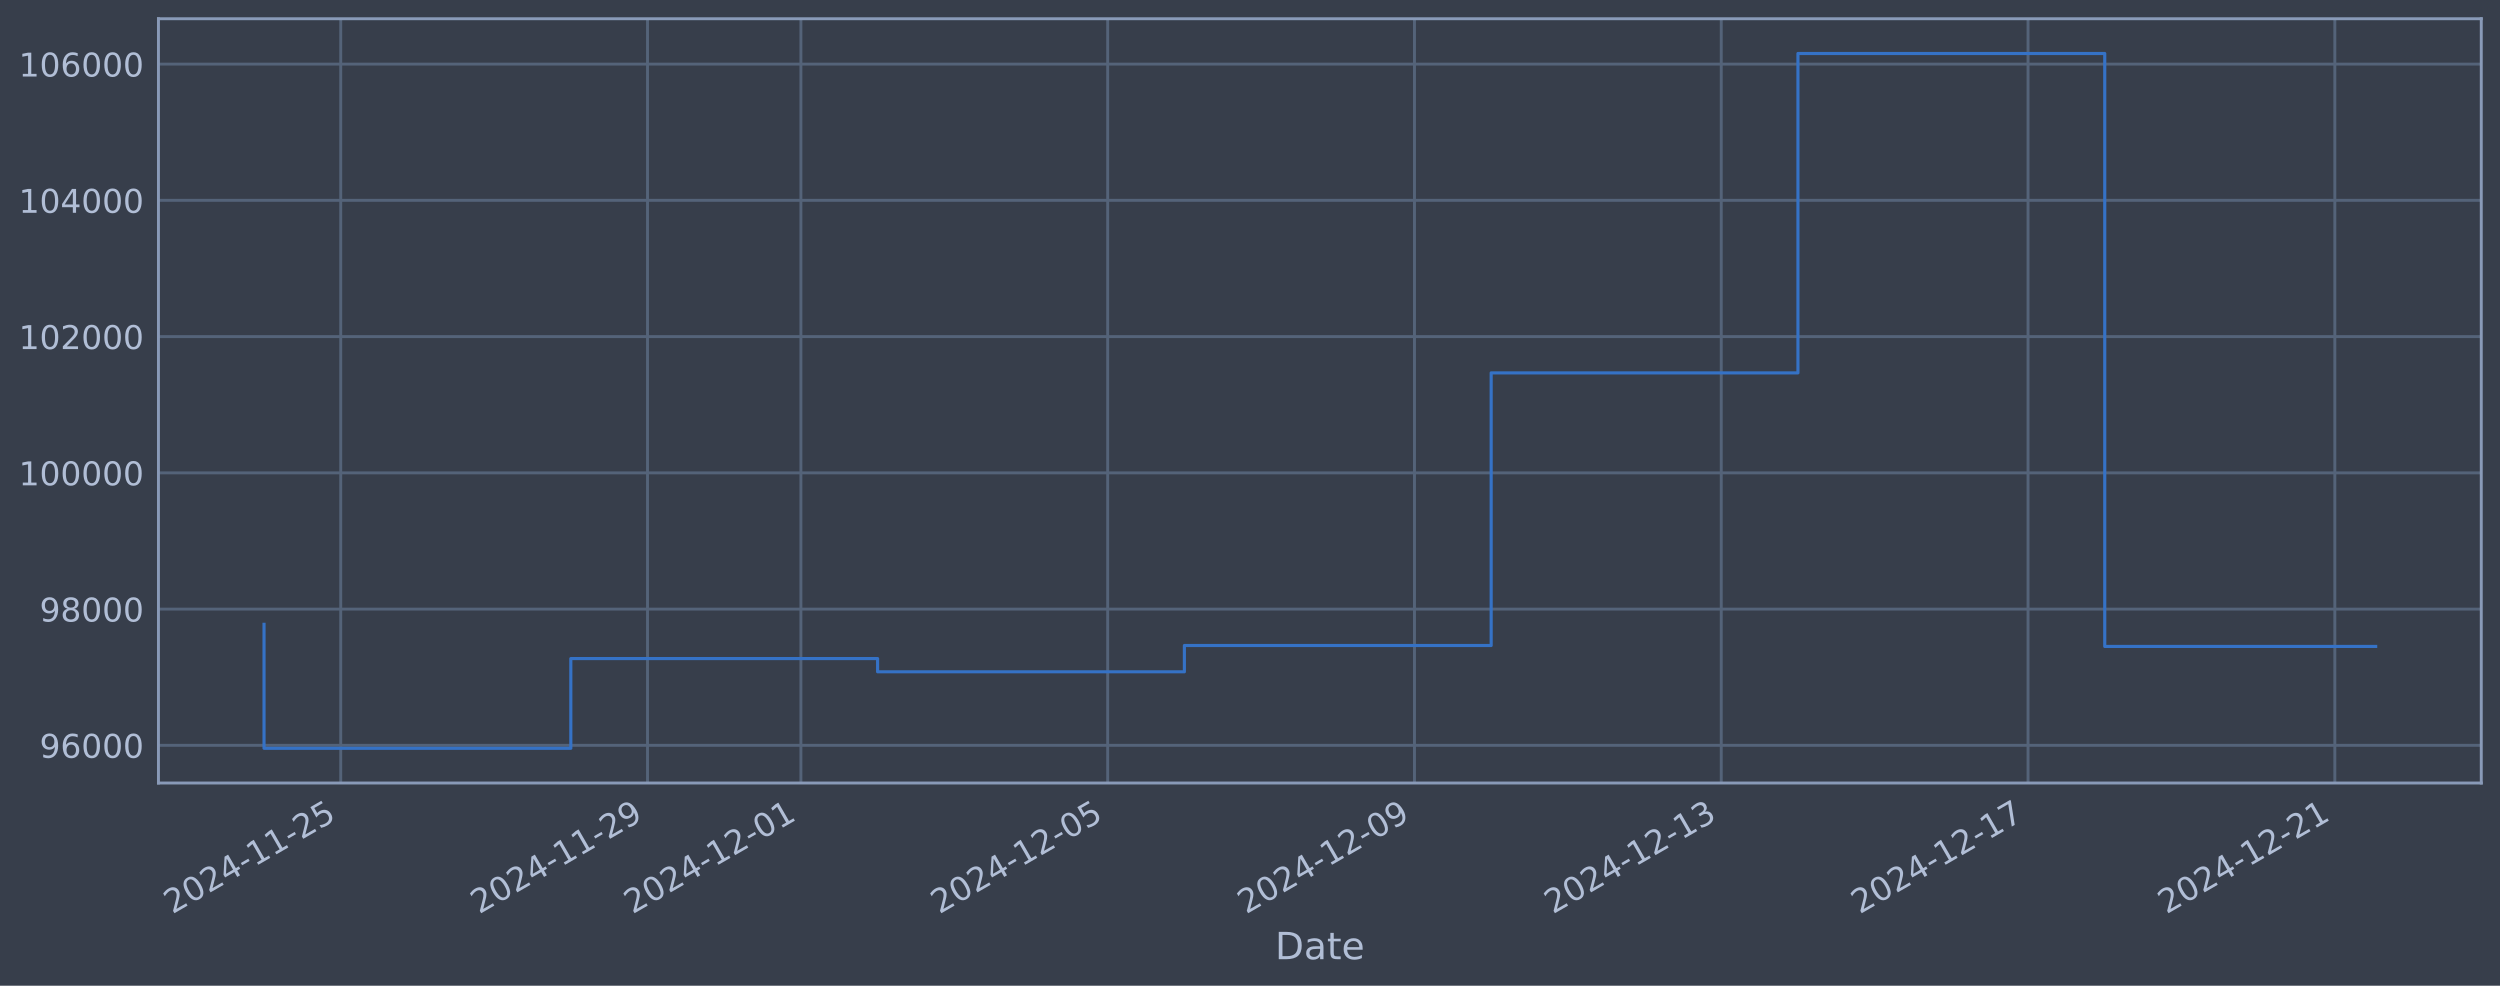
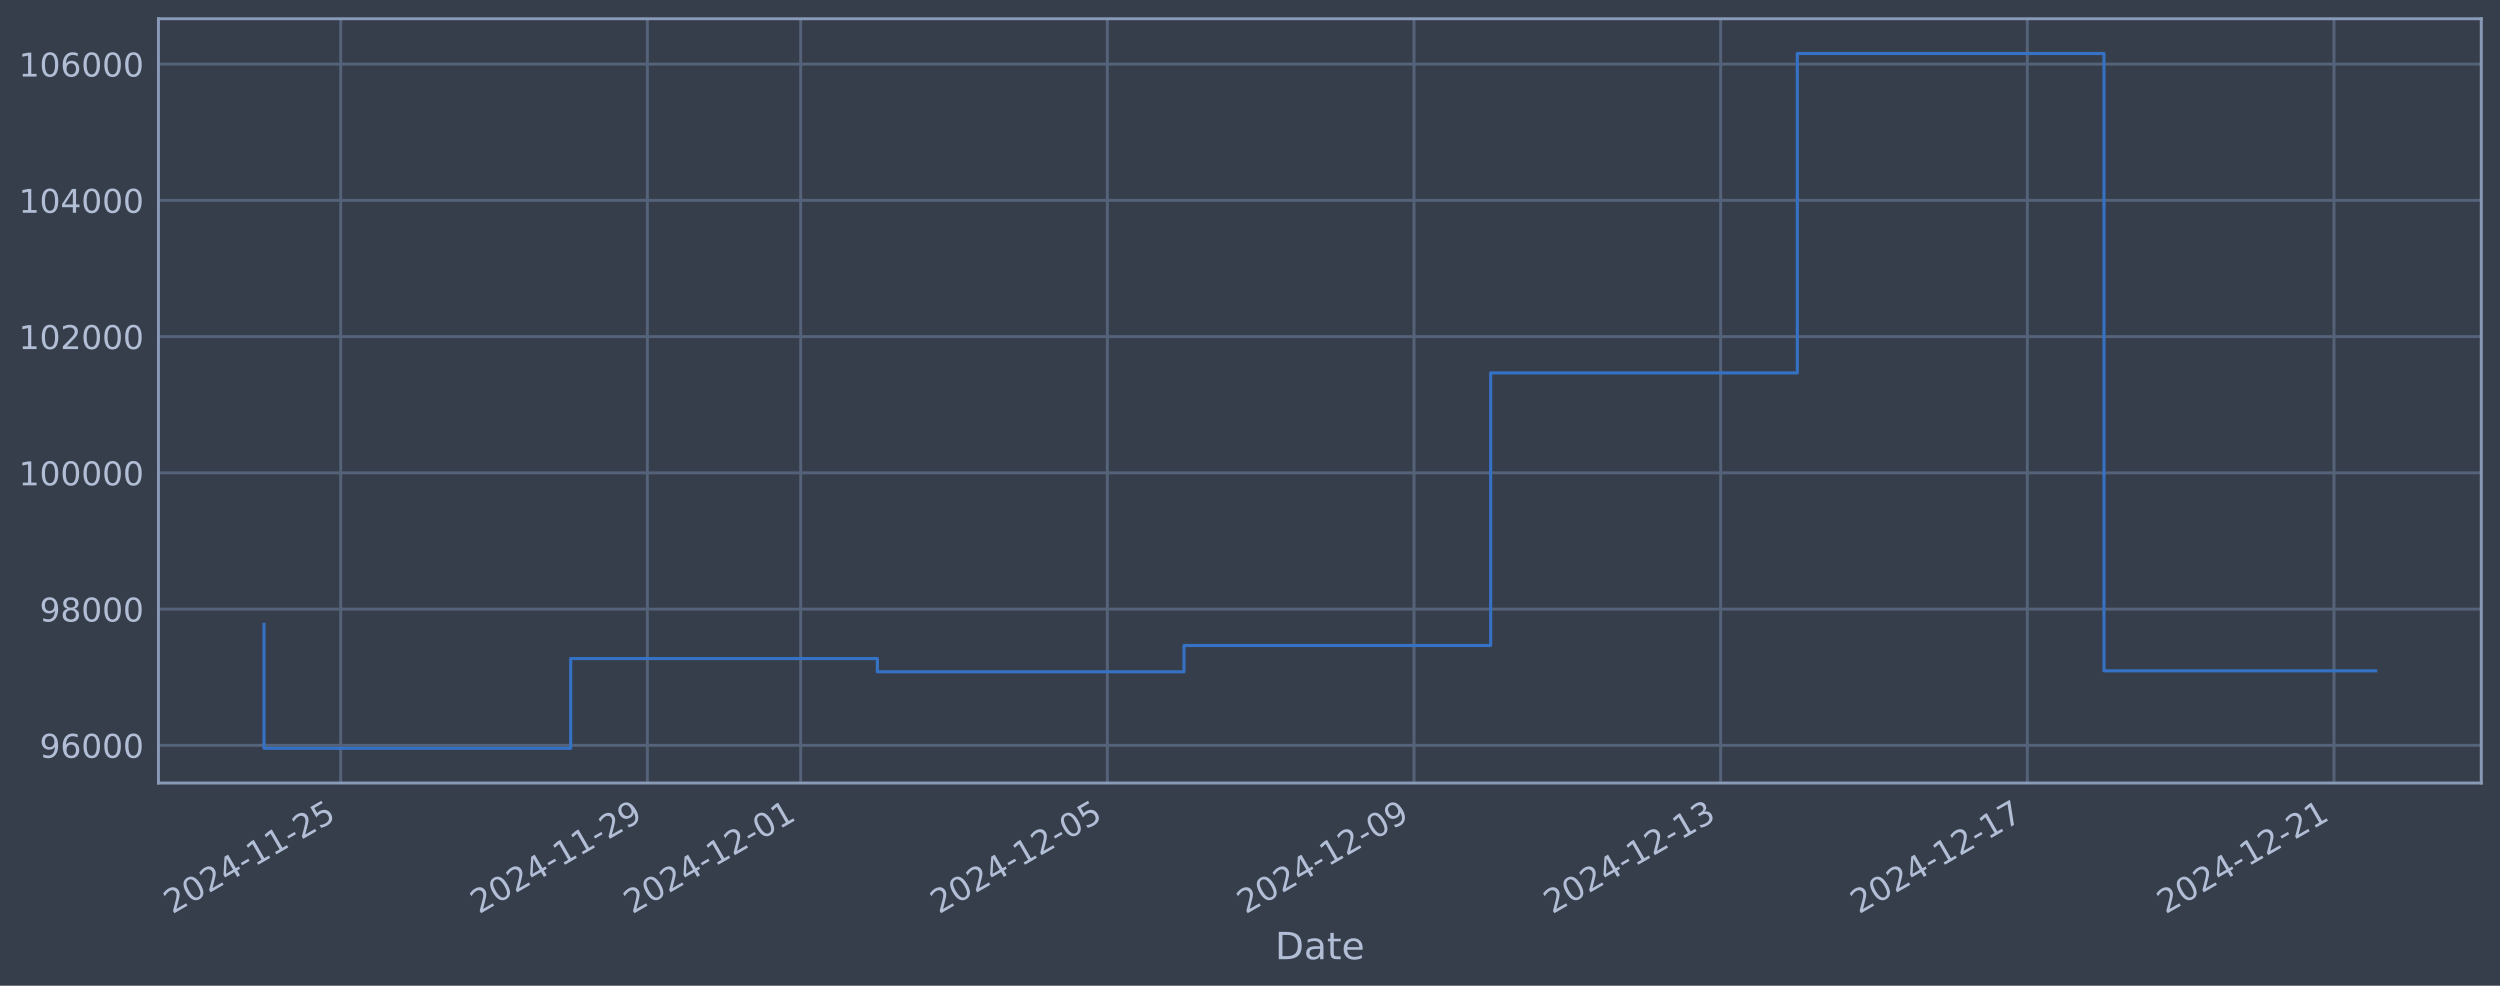
<svg xmlns="http://www.w3.org/2000/svg" xmlns:xlink="http://www.w3.org/1999/xlink" width="960.9pt" height="378.87pt" viewBox="0 0 960.9 378.87" version="1.1">
  <defs>
    <style type="text/css">*{stroke-linejoin: round; stroke-linecap: butt}</style>
  </defs>
  <g id="figure_1">
    <g id="patch_1">
      <path d="M 0 378.87  L 960.9 378.87  L 960.9 0  L 0 0  z " style="fill: #373e4b" />
    </g>
    <g id="axes_1">
      <g id="patch_2">
        <path d="M 60.901 300.96  L 953.701 300.96  L 953.701 7.2  L 60.901 7.2  z " style="fill: #373e4b" />
      </g>
      <g id="matplotlib.axis_1">
        <g id="xtick_1">
          <g id="line2d_1">
-             <path d="M 130.961 300.96  L 130.961 7.2  " clip-path="url(#p101e45e893)" style="fill: none; stroke: #546379; stroke-width: 1.12; stroke-linecap: square" />
+             <path d="M 130.949 300.96  L 130.949 7.2  " clip-path="url(#pcddf22c20a)" style="fill: none; stroke: #546379; stroke-width: 1.12; stroke-linecap: square" />
          </g>
          <g id="line2d_2" />
          <g id="text_1">
-             <g style="fill: #b1bed6" transform="translate(66.23566 351.4642) rotate(-30) scale(0.126 -0.126)">
+             <g style="fill: #b1bed6" transform="translate(66.2237 351.4642) rotate(-30) scale(0.126 -0.126)">
              <defs>
                <path id="DejaVuSans-32" d="M 1228 531  L 3431 531  L 3431 0  L 469 0  L 469 531  Q 828 903 1448 1529  Q 2069 2156 2228 2338  Q 2531 2678 2651 2914  Q 2772 3150 2772 3378  Q 2772 3750 2511 3984  Q 2250 4219 1831 4219  Q 1534 4219 1204 4116  Q 875 4013 500 3803  L 500 4441  Q 881 4594 1212 4672  Q 1544 4750 1819 4750  Q 2544 4750 2975 4387  Q 3406 4025 3406 3419  Q 3406 3131 3298 2873  Q 3191 2616 2906 2266  Q 2828 2175 2409 1742  Q 1991 1309 1228 531  z " transform="scale(0.015625)" />
                <path id="DejaVuSans-30" d="M 2034 4250  Q 1547 4250 1301 3770  Q 1056 3291 1056 2328  Q 1056 1369 1301 889  Q 1547 409 2034 409  Q 2525 409 2770 889  Q 3016 1369 3016 2328  Q 3016 3291 2770 3770  Q 2525 4250 2034 4250  z M 2034 4750  Q 2819 4750 3233 4129  Q 3647 3509 3647 2328  Q 3647 1150 3233 529  Q 2819 -91 2034 -91  Q 1250 -91 836 529  Q 422 1150 422 2328  Q 422 3509 836 4129  Q 1250 4750 2034 4750  z " transform="scale(0.015625)" />
                <path id="DejaVuSans-34" d="M 2419 4116  L 825 1625  L 2419 1625  L 2419 4116  z M 2253 4666  L 3047 4666  L 3047 1625  L 3713 1625  L 3713 1100  L 3047 1100  L 3047 0  L 2419 0  L 2419 1100  L 313 1100  L 313 1709  L 2253 4666  z " transform="scale(0.015625)" />
                <path id="DejaVuSans-2d" d="M 313 2009  L 1997 2009  L 1997 1497  L 313 1497  L 313 2009  z " transform="scale(0.015625)" />
                <path id="DejaVuSans-31" d="M 794 531  L 1825 531  L 1825 4091  L 703 3866  L 703 4441  L 1819 4666  L 2450 4666  L 2450 531  L 3481 531  L 3481 0  L 794 0  L 794 531  z " transform="scale(0.015625)" />
                <path id="DejaVuSans-35" d="M 691 4666  L 3169 4666  L 3169 4134  L 1269 4134  L 1269 2991  Q 1406 3038 1543 3061  Q 1681 3084 1819 3084  Q 2600 3084 3056 2656  Q 3513 2228 3513 1497  Q 3513 744 3044 326  Q 2575 -91 1722 -91  Q 1428 -91 1123 -41  Q 819 9 494 109  L 494 744  Q 775 591 1075 516  Q 1375 441 1709 441  Q 2250 441 2565 725  Q 2881 1009 2881 1497  Q 2881 1984 2565 2268  Q 2250 2553 1709 2553  Q 1456 2553 1204 2497  Q 953 2441 691 2322  L 691 4666  z " transform="scale(0.015625)" />
              </defs>
              <use xlink:href="#DejaVuSans-32" />
              <use xlink:href="#DejaVuSans-30" transform="translate(63.62305 0)" />
              <use xlink:href="#DejaVuSans-32" transform="translate(127.2461 0)" />
              <use xlink:href="#DejaVuSans-34" transform="translate(190.8691 0)" />
              <use xlink:href="#DejaVuSans-2d" transform="translate(254.4922 0)" />
              <use xlink:href="#DejaVuSans-31" transform="translate(290.5762 0)" />
              <use xlink:href="#DejaVuSans-31" transform="translate(354.1992 0)" />
              <use xlink:href="#DejaVuSans-2d" transform="translate(417.8223 0)" />
              <use xlink:href="#DejaVuSans-32" transform="translate(453.9062 0)" />
              <use xlink:href="#DejaVuSans-35" transform="translate(517.5293 0)" />
            </g>
          </g>
        </g>
        <g id="xtick_2">
          <g id="line2d_3">
-             <path d="M 248.877 300.96  L 248.877 7.2  " clip-path="url(#p101e45e893)" style="fill: none; stroke: #546379; stroke-width: 1.12; stroke-linecap: square" />
+             <path d="M 248.817 300.96  L 248.817 7.2  " clip-path="url(#pcddf22c20a)" style="fill: none; stroke: #546379; stroke-width: 1.12; stroke-linecap: square" />
          </g>
          <g id="line2d_4" />
          <g id="text_2">
-             <g style="fill: #b1bed6" transform="translate(184.1511 351.4642) rotate(-30) scale(0.126 -0.126)">
+             <g style="fill: #b1bed6" transform="translate(184.0912 351.4642) rotate(-30) scale(0.126 -0.126)">
              <defs>
                <path id="DejaVuSans-39" d="M 703 97  L 703 672  Q 941 559 1184 500  Q 1428 441 1663 441  Q 2288 441 2617 861  Q 2947 1281 2994 2138  Q 2813 1869 2534 1725  Q 2256 1581 1919 1581  Q 1219 1581 811 2004  Q 403 2428 403 3163  Q 403 3881 828 4315  Q 1253 4750 1959 4750  Q 2769 4750 3195 4129  Q 3622 3509 3622 2328  Q 3622 1225 3098 567  Q 2575 -91 1691 -91  Q 1453 -91 1209 -44  Q 966 3 703 97  z M 1959 2075  Q 2384 2075 2632 2365  Q 2881 2656 2881 3163  Q 2881 3666 2632 3958  Q 2384 4250 1959 4250  Q 1534 4250 1286 3958  Q 1038 3666 1038 3163  Q 1038 2656 1286 2365  Q 1534 2075 1959 2075  z " transform="scale(0.015625)" />
              </defs>
              <use xlink:href="#DejaVuSans-32" />
              <use xlink:href="#DejaVuSans-30" transform="translate(63.62305 0)" />
              <use xlink:href="#DejaVuSans-32" transform="translate(127.2461 0)" />
              <use xlink:href="#DejaVuSans-34" transform="translate(190.8691 0)" />
              <use xlink:href="#DejaVuSans-2d" transform="translate(254.4922 0)" />
              <use xlink:href="#DejaVuSans-31" transform="translate(290.5762 0)" />
              <use xlink:href="#DejaVuSans-31" transform="translate(354.1992 0)" />
              <use xlink:href="#DejaVuSans-2d" transform="translate(417.8223 0)" />
              <use xlink:href="#DejaVuSans-32" transform="translate(453.9062 0)" />
              <use xlink:href="#DejaVuSans-39" transform="translate(517.5293 0)" />
            </g>
          </g>
        </g>
        <g id="xtick_3">
          <g id="line2d_5">
-             <path d="M 307.834 300.96  L 307.834 7.2  " clip-path="url(#p101e45e893)" style="fill: none; stroke: #546379; stroke-width: 1.12; stroke-linecap: square" />
+             <path d="M 307.751 300.96  L 307.751 7.2  " clip-path="url(#pcddf22c20a)" style="fill: none; stroke: #546379; stroke-width: 1.12; stroke-linecap: square" />
          </g>
          <g id="line2d_6" />
          <g id="text_3">
-             <g style="fill: #b1bed6" transform="translate(243.1088 351.4642) rotate(-30) scale(0.126 -0.126)">
+             <g style="fill: #b1bed6" transform="translate(243.025 351.4642) rotate(-30) scale(0.126 -0.126)">
              <use xlink:href="#DejaVuSans-32" />
              <use xlink:href="#DejaVuSans-30" transform="translate(63.62305 0)" />
              <use xlink:href="#DejaVuSans-32" transform="translate(127.2461 0)" />
              <use xlink:href="#DejaVuSans-34" transform="translate(190.8691 0)" />
              <use xlink:href="#DejaVuSans-2d" transform="translate(254.4922 0)" />
              <use xlink:href="#DejaVuSans-31" transform="translate(290.5762 0)" />
              <use xlink:href="#DejaVuSans-32" transform="translate(354.1992 0)" />
              <use xlink:href="#DejaVuSans-2d" transform="translate(417.8223 0)" />
              <use xlink:href="#DejaVuSans-30" transform="translate(453.9062 0)" />
              <use xlink:href="#DejaVuSans-31" transform="translate(517.5293 0)" />
            </g>
          </g>
        </g>
        <g id="xtick_4">
          <g id="line2d_7">
-             <path d="M 425.75 300.96  L 425.75 7.2  " clip-path="url(#p101e45e893)" style="fill: none; stroke: #546379; stroke-width: 1.12; stroke-linecap: square" />
+             <path d="M 425.618 300.96  L 425.618 7.2  " clip-path="url(#pcddf22c20a)" style="fill: none; stroke: #546379; stroke-width: 1.12; stroke-linecap: square" />
          </g>
          <g id="line2d_8" />
          <g id="text_4">
-             <g style="fill: #b1bed6" transform="translate(361.0242 351.4642) rotate(-30) scale(0.126 -0.126)">
+             <g style="fill: #b1bed6" transform="translate(360.8925 351.4642) rotate(-30) scale(0.126 -0.126)">
              <use xlink:href="#DejaVuSans-32" />
              <use xlink:href="#DejaVuSans-30" transform="translate(63.62305 0)" />
              <use xlink:href="#DejaVuSans-32" transform="translate(127.2461 0)" />
              <use xlink:href="#DejaVuSans-34" transform="translate(190.8691 0)" />
              <use xlink:href="#DejaVuSans-2d" transform="translate(254.4922 0)" />
              <use xlink:href="#DejaVuSans-31" transform="translate(290.5762 0)" />
              <use xlink:href="#DejaVuSans-32" transform="translate(354.1992 0)" />
              <use xlink:href="#DejaVuSans-2d" transform="translate(417.8223 0)" />
              <use xlink:href="#DejaVuSans-30" transform="translate(453.9062 0)" />
              <use xlink:href="#DejaVuSans-35" transform="translate(517.5293 0)" />
            </g>
          </g>
        </g>
        <g id="xtick_5">
          <g id="line2d_9">
-             <path d="M 543.665 300.96  L 543.665 7.2  " clip-path="url(#p101e45e893)" style="fill: none; stroke: #546379; stroke-width: 1.12; stroke-linecap: square" />
+             <path d="M 543.486 300.96  L 543.486 7.2  " clip-path="url(#pcddf22c20a)" style="fill: none; stroke: #546379; stroke-width: 1.12; stroke-linecap: square" />
          </g>
          <g id="line2d_10" />
          <g id="text_5">
-             <g style="fill: #b1bed6" transform="translate(478.9396 351.4642) rotate(-30) scale(0.126 -0.126)">
+             <g style="fill: #b1bed6" transform="translate(478.7601 351.4642) rotate(-30) scale(0.126 -0.126)">
              <use xlink:href="#DejaVuSans-32" />
              <use xlink:href="#DejaVuSans-30" transform="translate(63.62305 0)" />
              <use xlink:href="#DejaVuSans-32" transform="translate(127.2461 0)" />
              <use xlink:href="#DejaVuSans-34" transform="translate(190.8691 0)" />
              <use xlink:href="#DejaVuSans-2d" transform="translate(254.4922 0)" />
              <use xlink:href="#DejaVuSans-31" transform="translate(290.5762 0)" />
              <use xlink:href="#DejaVuSans-32" transform="translate(354.1992 0)" />
              <use xlink:href="#DejaVuSans-2d" transform="translate(417.8223 0)" />
              <use xlink:href="#DejaVuSans-30" transform="translate(453.9062 0)" />
              <use xlink:href="#DejaVuSans-39" transform="translate(517.5293 0)" />
            </g>
          </g>
        </g>
        <g id="xtick_6">
          <g id="line2d_11">
-             <path d="M 661.58 300.96  L 661.58 7.2  " clip-path="url(#p101e45e893)" style="fill: none; stroke: #546379; stroke-width: 1.12; stroke-linecap: square" />
+             <path d="M 661.353 300.96  L 661.353 7.2  " clip-path="url(#pcddf22c20a)" style="fill: none; stroke: #546379; stroke-width: 1.12; stroke-linecap: square" />
          </g>
          <g id="line2d_12" />
          <g id="text_6">
-             <g style="fill: #b1bed6" transform="translate(596.855 351.4642) rotate(-30) scale(0.126 -0.126)">
+             <g style="fill: #b1bed6" transform="translate(596.6276 351.4642) rotate(-30) scale(0.126 -0.126)">
              <defs>
                <path id="DejaVuSans-33" d="M 2597 2516  Q 3050 2419 3304 2112  Q 3559 1806 3559 1356  Q 3559 666 3084 287  Q 2609 -91 1734 -91  Q 1441 -91 1130 -33  Q 819 25 488 141  L 488 750  Q 750 597 1062 519  Q 1375 441 1716 441  Q 2309 441 2620 675  Q 2931 909 2931 1356  Q 2931 1769 2642 2001  Q 2353 2234 1838 2234  L 1294 2234  L 1294 2753  L 1863 2753  Q 2328 2753 2575 2939  Q 2822 3125 2822 3475  Q 2822 3834 2567 4026  Q 2313 4219 1838 4219  Q 1578 4219 1281 4162  Q 984 4106 628 3988  L 628 4550  Q 988 4650 1302 4700  Q 1616 4750 1894 4750  Q 2613 4750 3031 4423  Q 3450 4097 3450 3541  Q 3450 3153 3228 2886  Q 3006 2619 2597 2516  z " transform="scale(0.015625)" />
              </defs>
              <use xlink:href="#DejaVuSans-32" />
              <use xlink:href="#DejaVuSans-30" transform="translate(63.62305 0)" />
              <use xlink:href="#DejaVuSans-32" transform="translate(127.2461 0)" />
              <use xlink:href="#DejaVuSans-34" transform="translate(190.8691 0)" />
              <use xlink:href="#DejaVuSans-2d" transform="translate(254.4922 0)" />
              <use xlink:href="#DejaVuSans-31" transform="translate(290.5762 0)" />
              <use xlink:href="#DejaVuSans-32" transform="translate(354.1992 0)" />
              <use xlink:href="#DejaVuSans-2d" transform="translate(417.8223 0)" />
              <use xlink:href="#DejaVuSans-31" transform="translate(453.9062 0)" />
              <use xlink:href="#DejaVuSans-33" transform="translate(517.5293 0)" />
            </g>
          </g>
        </g>
        <g id="xtick_7">
          <g id="line2d_13">
-             <path d="M 779.496 300.96  L 779.496 7.2  " clip-path="url(#p101e45e893)" style="fill: none; stroke: #546379; stroke-width: 1.12; stroke-linecap: square" />
+             <path d="M 779.221 300.96  L 779.221 7.2  " clip-path="url(#pcddf22c20a)" style="fill: none; stroke: #546379; stroke-width: 1.12; stroke-linecap: square" />
          </g>
          <g id="line2d_14" />
          <g id="text_7">
-             <g style="fill: #b1bed6" transform="translate(714.7704 351.4642) rotate(-30) scale(0.126 -0.126)">
+             <g style="fill: #b1bed6" transform="translate(714.4952 351.4642) rotate(-30) scale(0.126 -0.126)">
              <defs>
                <path id="DejaVuSans-37" d="M 525 4666  L 3525 4666  L 3525 4397  L 1831 0  L 1172 0  L 2766 4134  L 525 4134  L 525 4666  z " transform="scale(0.015625)" />
              </defs>
              <use xlink:href="#DejaVuSans-32" />
              <use xlink:href="#DejaVuSans-30" transform="translate(63.62305 0)" />
              <use xlink:href="#DejaVuSans-32" transform="translate(127.2461 0)" />
              <use xlink:href="#DejaVuSans-34" transform="translate(190.8691 0)" />
              <use xlink:href="#DejaVuSans-2d" transform="translate(254.4922 0)" />
              <use xlink:href="#DejaVuSans-31" transform="translate(290.5762 0)" />
              <use xlink:href="#DejaVuSans-32" transform="translate(354.1992 0)" />
              <use xlink:href="#DejaVuSans-2d" transform="translate(417.8223 0)" />
              <use xlink:href="#DejaVuSans-31" transform="translate(453.9062 0)" />
              <use xlink:href="#DejaVuSans-37" transform="translate(517.5293 0)" />
            </g>
          </g>
        </g>
        <g id="xtick_8">
          <g id="line2d_15">
-             <path d="M 897.411 300.96  L 897.411 7.2  " clip-path="url(#p101e45e893)" style="fill: none; stroke: #546379; stroke-width: 1.12; stroke-linecap: square" />
+             <path d="M 897.088 300.96  L 897.088 7.2  " clip-path="url(#pcddf22c20a)" style="fill: none; stroke: #546379; stroke-width: 1.12; stroke-linecap: square" />
          </g>
          <g id="line2d_16" />
          <g id="text_8">
-             <g style="fill: #b1bed6" transform="translate(832.6858 351.4642) rotate(-30) scale(0.126 -0.126)">
+             <g style="fill: #b1bed6" transform="translate(832.3627 351.4642) rotate(-30) scale(0.126 -0.126)">
              <use xlink:href="#DejaVuSans-32" />
              <use xlink:href="#DejaVuSans-30" transform="translate(63.62305 0)" />
              <use xlink:href="#DejaVuSans-32" transform="translate(127.2461 0)" />
              <use xlink:href="#DejaVuSans-34" transform="translate(190.8691 0)" />
              <use xlink:href="#DejaVuSans-2d" transform="translate(254.4922 0)" />
              <use xlink:href="#DejaVuSans-31" transform="translate(290.5762 0)" />
              <use xlink:href="#DejaVuSans-32" transform="translate(354.1992 0)" />
              <use xlink:href="#DejaVuSans-2d" transform="translate(417.8223 0)" />
              <use xlink:href="#DejaVuSans-32" transform="translate(453.9062 0)" />
              <use xlink:href="#DejaVuSans-31" transform="translate(517.5293 0)" />
            </g>
          </g>
        </g>
        <g id="text_9">
          <g style="fill: #b1bed6" transform="translate(490.0914 368.6753) scale(0.144 -0.144)">
            <defs>
              <path id="DejaVuSans-44" d="M 1259 4147  L 1259 519  L 2022 519  Q 2988 519 3436 956  Q 3884 1394 3884 2338  Q 3884 3275 3436 3711  Q 2988 4147 2022 4147  L 1259 4147  z M 628 4666  L 1925 4666  Q 3281 4666 3915 4102  Q 4550 3538 4550 2338  Q 4550 1131 3912 565  Q 3275 0 1925 0  L 628 0  L 628 4666  z " transform="scale(0.015625)" />
              <path id="DejaVuSans-61" d="M 2194 1759  Q 1497 1759 1228 1600  Q 959 1441 959 1056  Q 959 750 1161 570  Q 1363 391 1709 391  Q 2188 391 2477 730  Q 2766 1069 2766 1631  L 2766 1759  L 2194 1759  z M 3341 1997  L 3341 0  L 2766 0  L 2766 531  Q 2569 213 2275 61  Q 1981 -91 1556 -91  Q 1019 -91 701 211  Q 384 513 384 1019  Q 384 1609 779 1909  Q 1175 2209 1959 2209  L 2766 2209  L 2766 2266  Q 2766 2663 2505 2880  Q 2244 3097 1772 3097  Q 1472 3097 1187 3025  Q 903 2953 641 2809  L 641 3341  Q 956 3463 1253 3523  Q 1550 3584 1831 3584  Q 2591 3584 2966 3190  Q 3341 2797 3341 1997  z " transform="scale(0.015625)" />
              <path id="DejaVuSans-74" d="M 1172 4494  L 1172 3500  L 2356 3500  L 2356 3053  L 1172 3053  L 1172 1153  Q 1172 725 1289 603  Q 1406 481 1766 481  L 2356 481  L 2356 0  L 1766 0  Q 1100 0 847 248  Q 594 497 594 1153  L 594 3053  L 172 3053  L 172 3500  L 594 3500  L 594 4494  L 1172 4494  z " transform="scale(0.015625)" />
              <path id="DejaVuSans-65" d="M 3597 1894  L 3597 1613  L 953 1613  Q 991 1019 1311 708  Q 1631 397 2203 397  Q 2534 397 2845 478  Q 3156 559 3463 722  L 3463 178  Q 3153 47 2828 -22  Q 2503 -91 2169 -91  Q 1331 -91 842 396  Q 353 884 353 1716  Q 353 2575 817 3079  Q 1281 3584 2069 3584  Q 2775 3584 3186 3129  Q 3597 2675 3597 1894  z M 3022 2063  Q 3016 2534 2758 2815  Q 2500 3097 2075 3097  Q 1594 3097 1305 2825  Q 1016 2553 972 2059  L 3022 2063  z " transform="scale(0.015625)" />
            </defs>
            <use xlink:href="#DejaVuSans-44" />
            <use xlink:href="#DejaVuSans-61" transform="translate(77.00195 0)" />
            <use xlink:href="#DejaVuSans-74" transform="translate(138.2812 0)" />
            <use xlink:href="#DejaVuSans-65" transform="translate(177.4902 0)" />
          </g>
        </g>
      </g>
      <g id="matplotlib.axis_2">
        <g id="ytick_1">
          <g id="line2d_17">
-             <path d="M 60.901 286.481  L 953.701 286.481  " clip-path="url(#p101e45e893)" style="fill: none; stroke: #546379; stroke-width: 1.12; stroke-linecap: square" />
+             <path d="M 60.901 286.481  L 953.701 286.481  " clip-path="url(#pcddf22c20a)" style="fill: none; stroke: #546379; stroke-width: 1.12; stroke-linecap: square" />
          </g>
          <g id="line2d_18" />
          <g id="text_10">
            <g style="fill: #b1bed6" transform="translate(15.21675 291.2681) scale(0.126 -0.126)">
              <defs>
                <path id="DejaVuSans-36" d="M 2113 2584  Q 1688 2584 1439 2293  Q 1191 2003 1191 1497  Q 1191 994 1439 701  Q 1688 409 2113 409  Q 2538 409 2786 701  Q 3034 994 3034 1497  Q 3034 2003 2786 2293  Q 2538 2584 2113 2584  z M 3366 4563  L 3366 3988  Q 3128 4100 2886 4159  Q 2644 4219 2406 4219  Q 1781 4219 1451 3797  Q 1122 3375 1075 2522  Q 1259 2794 1537 2939  Q 1816 3084 2150 3084  Q 2853 3084 3261 2657  Q 3669 2231 3669 1497  Q 3669 778 3244 343  Q 2819 -91 2113 -91  Q 1303 -91 875 529  Q 447 1150 447 2328  Q 447 3434 972 4092  Q 1497 4750 2381 4750  Q 2619 4750 2861 4703  Q 3103 4656 3366 4563  z " transform="scale(0.015625)" />
              </defs>
              <use xlink:href="#DejaVuSans-39" />
              <use xlink:href="#DejaVuSans-36" transform="translate(63.62305 0)" />
              <use xlink:href="#DejaVuSans-30" transform="translate(127.2461 0)" />
              <use xlink:href="#DejaVuSans-30" transform="translate(190.8691 0)" />
              <use xlink:href="#DejaVuSans-30" transform="translate(254.4922 0)" />
            </g>
          </g>
        </g>
        <g id="ytick_2">
          <g id="line2d_19">
-             <path d="M 60.901 234.112  L 953.701 234.112  " clip-path="url(#p101e45e893)" style="fill: none; stroke: #546379; stroke-width: 1.12; stroke-linecap: square" />
+             <path d="M 60.901 234.112  L 953.701 234.112  " clip-path="url(#pcddf22c20a)" style="fill: none; stroke: #546379; stroke-width: 1.12; stroke-linecap: square" />
          </g>
          <g id="line2d_20" />
          <g id="text_11">
            <g style="fill: #b1bed6" transform="translate(15.21675 238.8994) scale(0.126 -0.126)">
              <defs>
                <path id="DejaVuSans-38" d="M 2034 2216  Q 1584 2216 1326 1975  Q 1069 1734 1069 1313  Q 1069 891 1326 650  Q 1584 409 2034 409  Q 2484 409 2743 651  Q 3003 894 3003 1313  Q 3003 1734 2745 1975  Q 2488 2216 2034 2216  z M 1403 2484  Q 997 2584 770 2862  Q 544 3141 544 3541  Q 544 4100 942 4425  Q 1341 4750 2034 4750  Q 2731 4750 3128 4425  Q 3525 4100 3525 3541  Q 3525 3141 3298 2862  Q 3072 2584 2669 2484  Q 3125 2378 3379 2068  Q 3634 1759 3634 1313  Q 3634 634 3220 271  Q 2806 -91 2034 -91  Q 1263 -91 848 271  Q 434 634 434 1313  Q 434 1759 690 2068  Q 947 2378 1403 2484  z M 1172 3481  Q 1172 3119 1398 2916  Q 1625 2713 2034 2713  Q 2441 2713 2670 2916  Q 2900 3119 2900 3481  Q 2900 3844 2670 4047  Q 2441 4250 2034 4250  Q 1625 4250 1398 4047  Q 1172 3844 1172 3481  z " transform="scale(0.015625)" />
              </defs>
              <use xlink:href="#DejaVuSans-39" />
              <use xlink:href="#DejaVuSans-38" transform="translate(63.62305 0)" />
              <use xlink:href="#DejaVuSans-30" transform="translate(127.2461 0)" />
              <use xlink:href="#DejaVuSans-30" transform="translate(190.8691 0)" />
              <use xlink:href="#DejaVuSans-30" transform="translate(254.4922 0)" />
            </g>
          </g>
        </g>
        <g id="ytick_3">
          <g id="line2d_21">
-             <path d="M 60.901 181.744  L 953.701 181.744  " clip-path="url(#p101e45e893)" style="fill: none; stroke: #546379; stroke-width: 1.12; stroke-linecap: square" />
+             <path d="M 60.901 181.744  L 953.701 181.744  " clip-path="url(#pcddf22c20a)" style="fill: none; stroke: #546379; stroke-width: 1.12; stroke-linecap: square" />
          </g>
          <g id="line2d_22" />
          <g id="text_12">
            <g style="fill: #b1bed6" transform="translate(7.2 186.5308) scale(0.126 -0.126)">
              <use xlink:href="#DejaVuSans-31" />
              <use xlink:href="#DejaVuSans-30" transform="translate(63.62305 0)" />
              <use xlink:href="#DejaVuSans-30" transform="translate(127.2461 0)" />
              <use xlink:href="#DejaVuSans-30" transform="translate(190.8691 0)" />
              <use xlink:href="#DejaVuSans-30" transform="translate(254.4922 0)" />
              <use xlink:href="#DejaVuSans-30" transform="translate(318.1152 0)" />
            </g>
          </g>
        </g>
        <g id="ytick_4">
          <g id="line2d_23">
-             <path d="M 60.901 129.375  L 953.701 129.375  " clip-path="url(#p101e45e893)" style="fill: none; stroke: #546379; stroke-width: 1.12; stroke-linecap: square" />
+             <path d="M 60.901 129.375  L 953.701 129.375  " clip-path="url(#pcddf22c20a)" style="fill: none; stroke: #546379; stroke-width: 1.12; stroke-linecap: square" />
          </g>
          <g id="line2d_24" />
          <g id="text_13">
            <g style="fill: #b1bed6" transform="translate(7.2 134.1621) scale(0.126 -0.126)">
              <use xlink:href="#DejaVuSans-31" />
              <use xlink:href="#DejaVuSans-30" transform="translate(63.62305 0)" />
              <use xlink:href="#DejaVuSans-32" transform="translate(127.2461 0)" />
              <use xlink:href="#DejaVuSans-30" transform="translate(190.8691 0)" />
              <use xlink:href="#DejaVuSans-30" transform="translate(254.4922 0)" />
              <use xlink:href="#DejaVuSans-30" transform="translate(318.1152 0)" />
            </g>
          </g>
        </g>
        <g id="ytick_5">
          <g id="line2d_25">
-             <path d="M 60.901 77.006  L 953.701 77.006  " clip-path="url(#p101e45e893)" style="fill: none; stroke: #546379; stroke-width: 1.12; stroke-linecap: square" />
+             <path d="M 60.901 77.006  L 953.701 77.006  " clip-path="url(#pcddf22c20a)" style="fill: none; stroke: #546379; stroke-width: 1.12; stroke-linecap: square" />
          </g>
          <g id="line2d_26" />
          <g id="text_14">
            <g style="fill: #b1bed6" transform="translate(7.2 81.79343) scale(0.126 -0.126)">
              <use xlink:href="#DejaVuSans-31" />
              <use xlink:href="#DejaVuSans-30" transform="translate(63.62305 0)" />
              <use xlink:href="#DejaVuSans-34" transform="translate(127.2461 0)" />
              <use xlink:href="#DejaVuSans-30" transform="translate(190.8691 0)" />
              <use xlink:href="#DejaVuSans-30" transform="translate(254.4922 0)" />
              <use xlink:href="#DejaVuSans-30" transform="translate(318.1152 0)" />
            </g>
          </g>
        </g>
        <g id="ytick_6">
          <g id="line2d_27">
-             <path d="M 60.901 24.638  L 953.701 24.638  " clip-path="url(#p101e45e893)" style="fill: none; stroke: #546379; stroke-width: 1.12; stroke-linecap: square" />
+             <path d="M 60.901 24.638  L 953.701 24.638  " clip-path="url(#pcddf22c20a)" style="fill: none; stroke: #546379; stroke-width: 1.12; stroke-linecap: square" />
          </g>
          <g id="line2d_28" />
          <g id="text_15">
            <g style="fill: #b1bed6" transform="translate(7.2 29.42476) scale(0.126 -0.126)">
              <use xlink:href="#DejaVuSans-31" />
              <use xlink:href="#DejaVuSans-30" transform="translate(63.62305 0)" />
              <use xlink:href="#DejaVuSans-36" transform="translate(127.2461 0)" />
              <use xlink:href="#DejaVuSans-30" transform="translate(190.8691 0)" />
              <use xlink:href="#DejaVuSans-30" transform="translate(254.4922 0)" />
              <use xlink:href="#DejaVuSans-30" transform="translate(318.1152 0)" />
            </g>
          </g>
        </g>
      </g>
      <g id="line2d_29">
-         <path d="M 101.482 239.953  L 101.482 287.607  L 219.398 287.607  L 219.398 253.132  L 337.313 253.132  L 337.313 258.214  L 455.229 258.214  L 455.229 248.107  L 573.144 248.107  L 573.144 143.317  L 691.059 143.317  L 691.059 20.553  L 808.975 20.553  L 808.975 248.463  L 913.119 248.463  " clip-path="url(#p101e45e893)" style="fill: none; stroke: #3572c6; stroke-width: 1.2; stroke-linecap: square" />
+         <path d="M 101.482 239.953  L 101.482 287.607  L 219.35 287.607  L 219.35 253.132  L 337.217 253.132  L 337.217 258.214  L 455.085 258.214  L 455.085 248.107  L 572.952 248.107  L 572.952 143.317  L 690.82 143.317  L 690.82 20.553  L 808.688 20.553  L 808.688 257.834  L 913.119 257.834  " clip-path="url(#pcddf22c20a)" style="fill: none; stroke: #3572c6; stroke-width: 1.2; stroke-linecap: square" />
      </g>
      <g id="patch_3">
        <path d="M 60.901 300.96  L 60.901 7.2  " style="fill: none; stroke: #899ab8; stroke-width: 1.12; stroke-linejoin: miter; stroke-linecap: square" />
      </g>
      <g id="patch_4">
        <path d="M 953.701 300.96  L 953.701 7.2  " style="fill: none; stroke: #899ab8; stroke-width: 1.12; stroke-linejoin: miter; stroke-linecap: square" />
      </g>
      <g id="patch_5">
        <path d="M 60.901 300.96  L 953.701 300.96  " style="fill: none; stroke: #899ab8; stroke-width: 1.12; stroke-linejoin: miter; stroke-linecap: square" />
      </g>
      <g id="patch_6">
        <path d="M 60.901 7.2  L 953.701 7.2  " style="fill: none; stroke: #899ab8; stroke-width: 1.12; stroke-linejoin: miter; stroke-linecap: square" />
      </g>
    </g>
  </g>
  <defs>
-     <clipPath id="p101e45e893">
+     <clipPath id="pcddf22c20a">
      <rect x="60.901" y="7.2" width="892.8" height="293.76" />
    </clipPath>
  </defs>
</svg>
